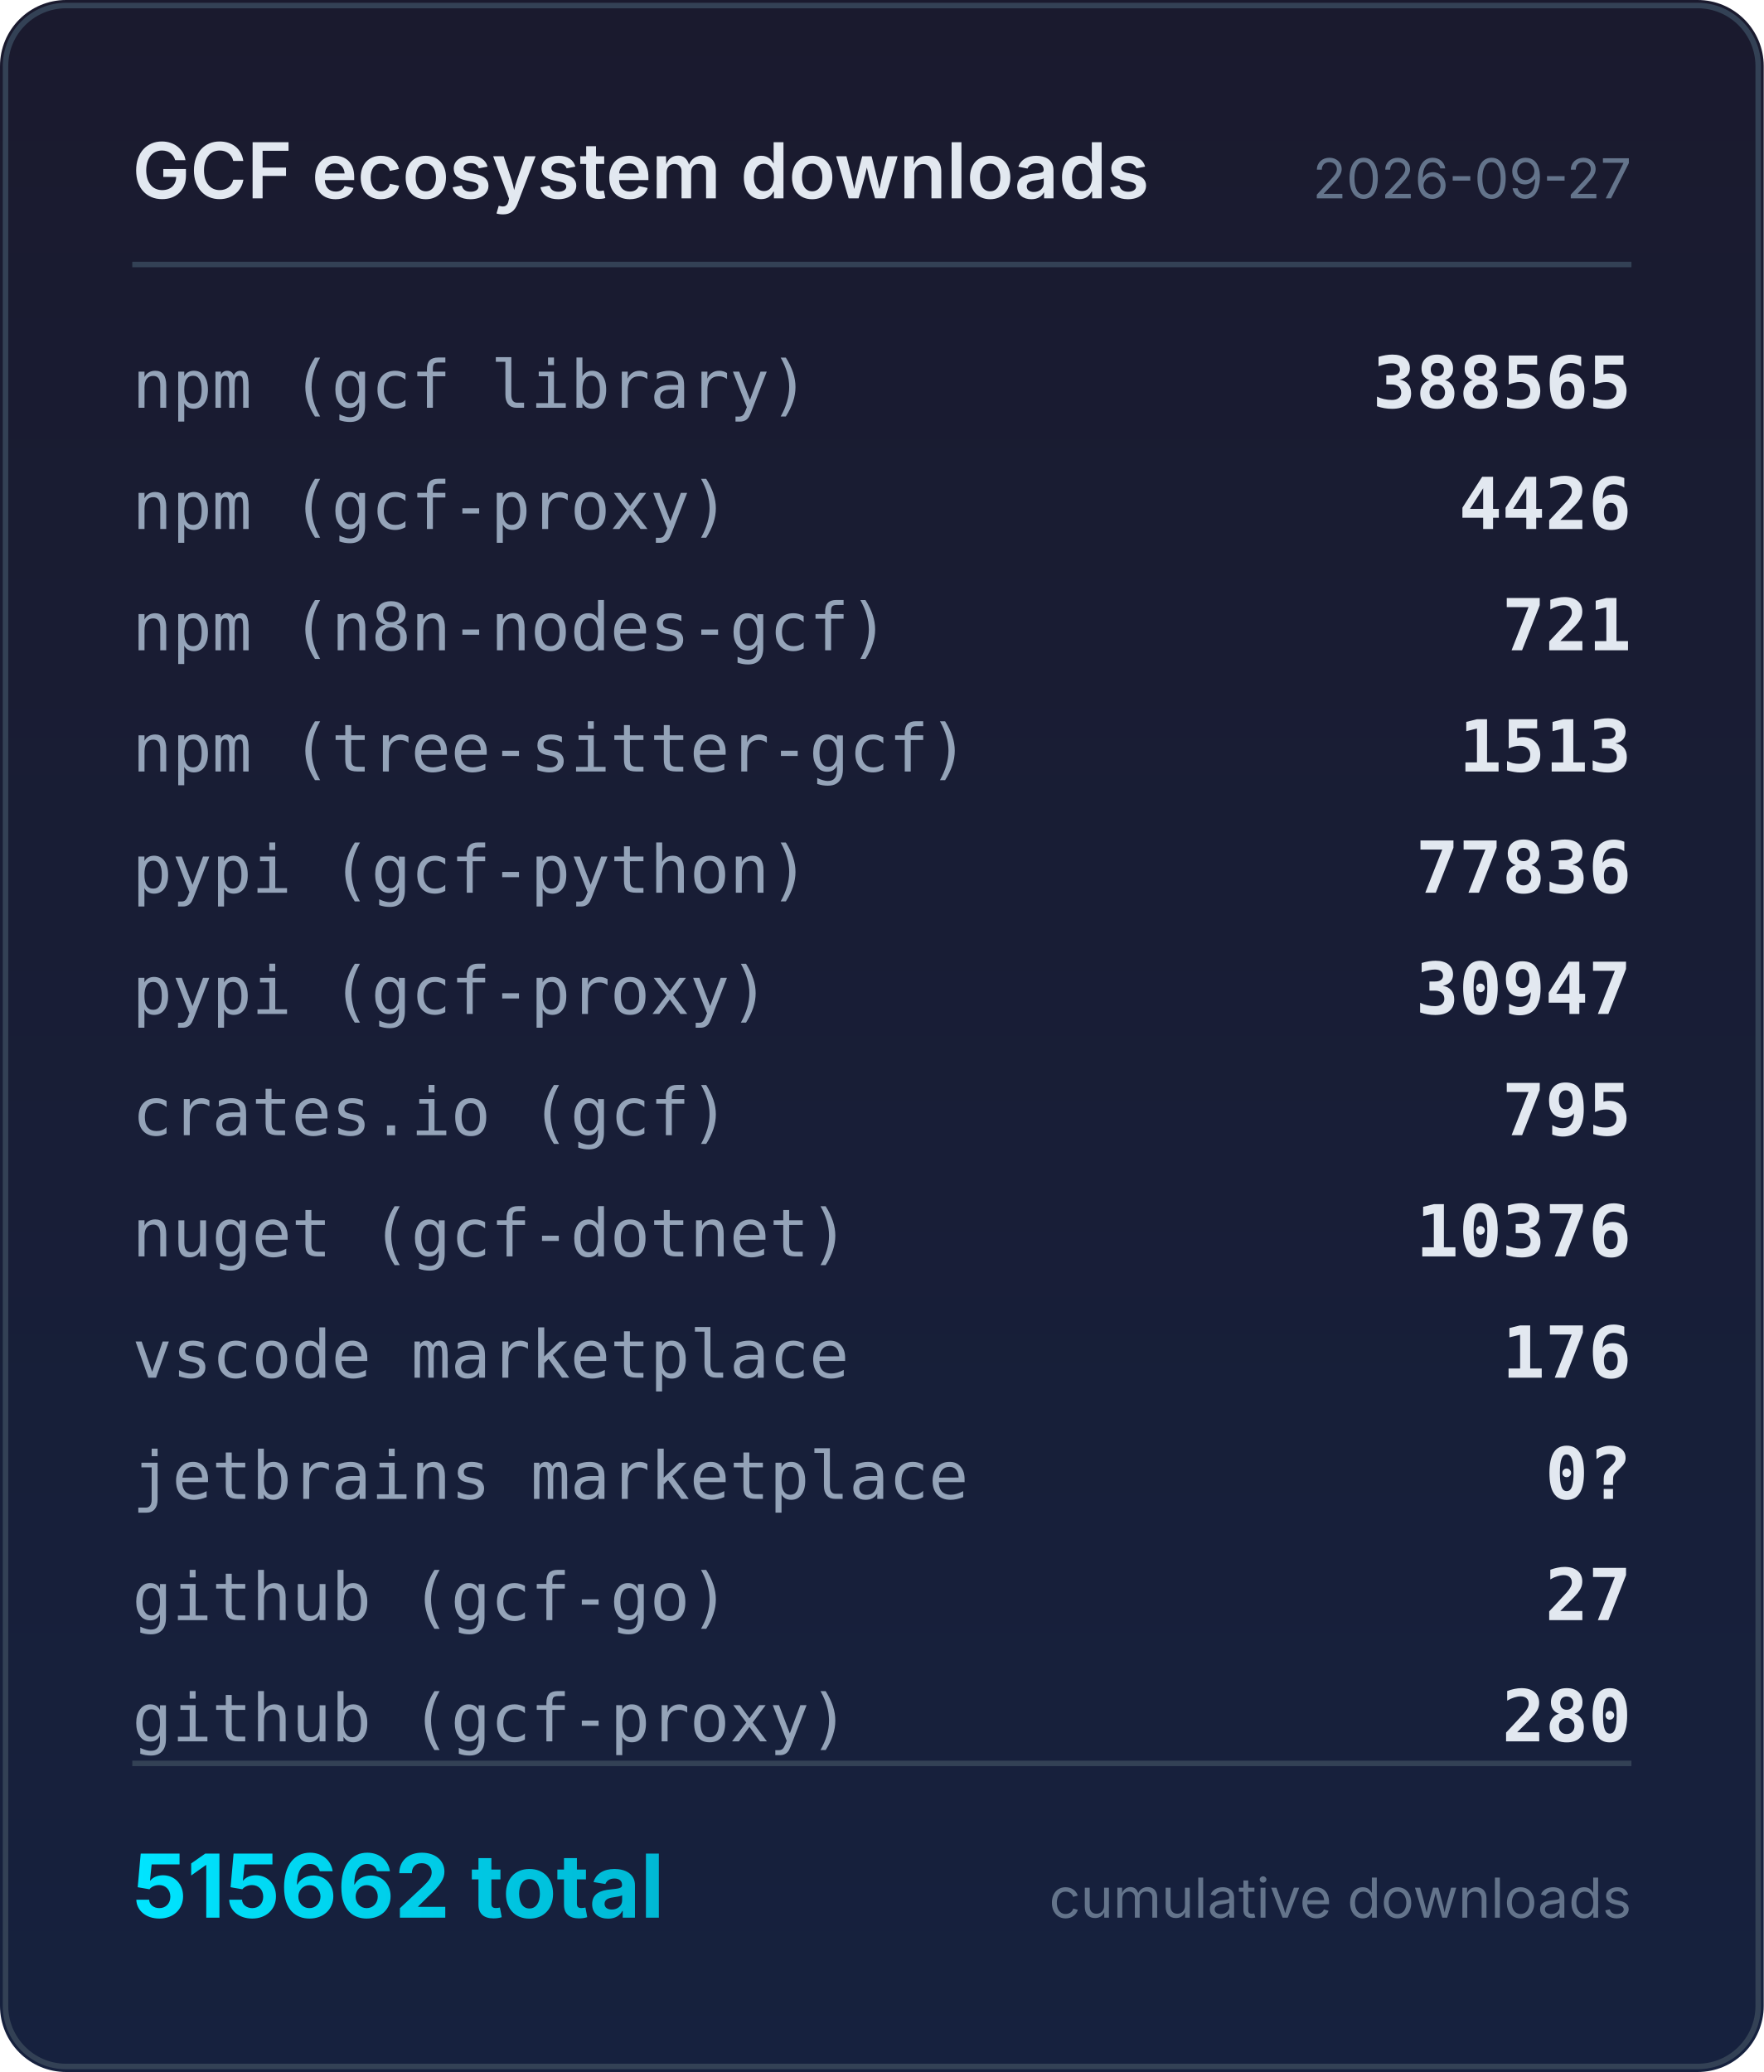
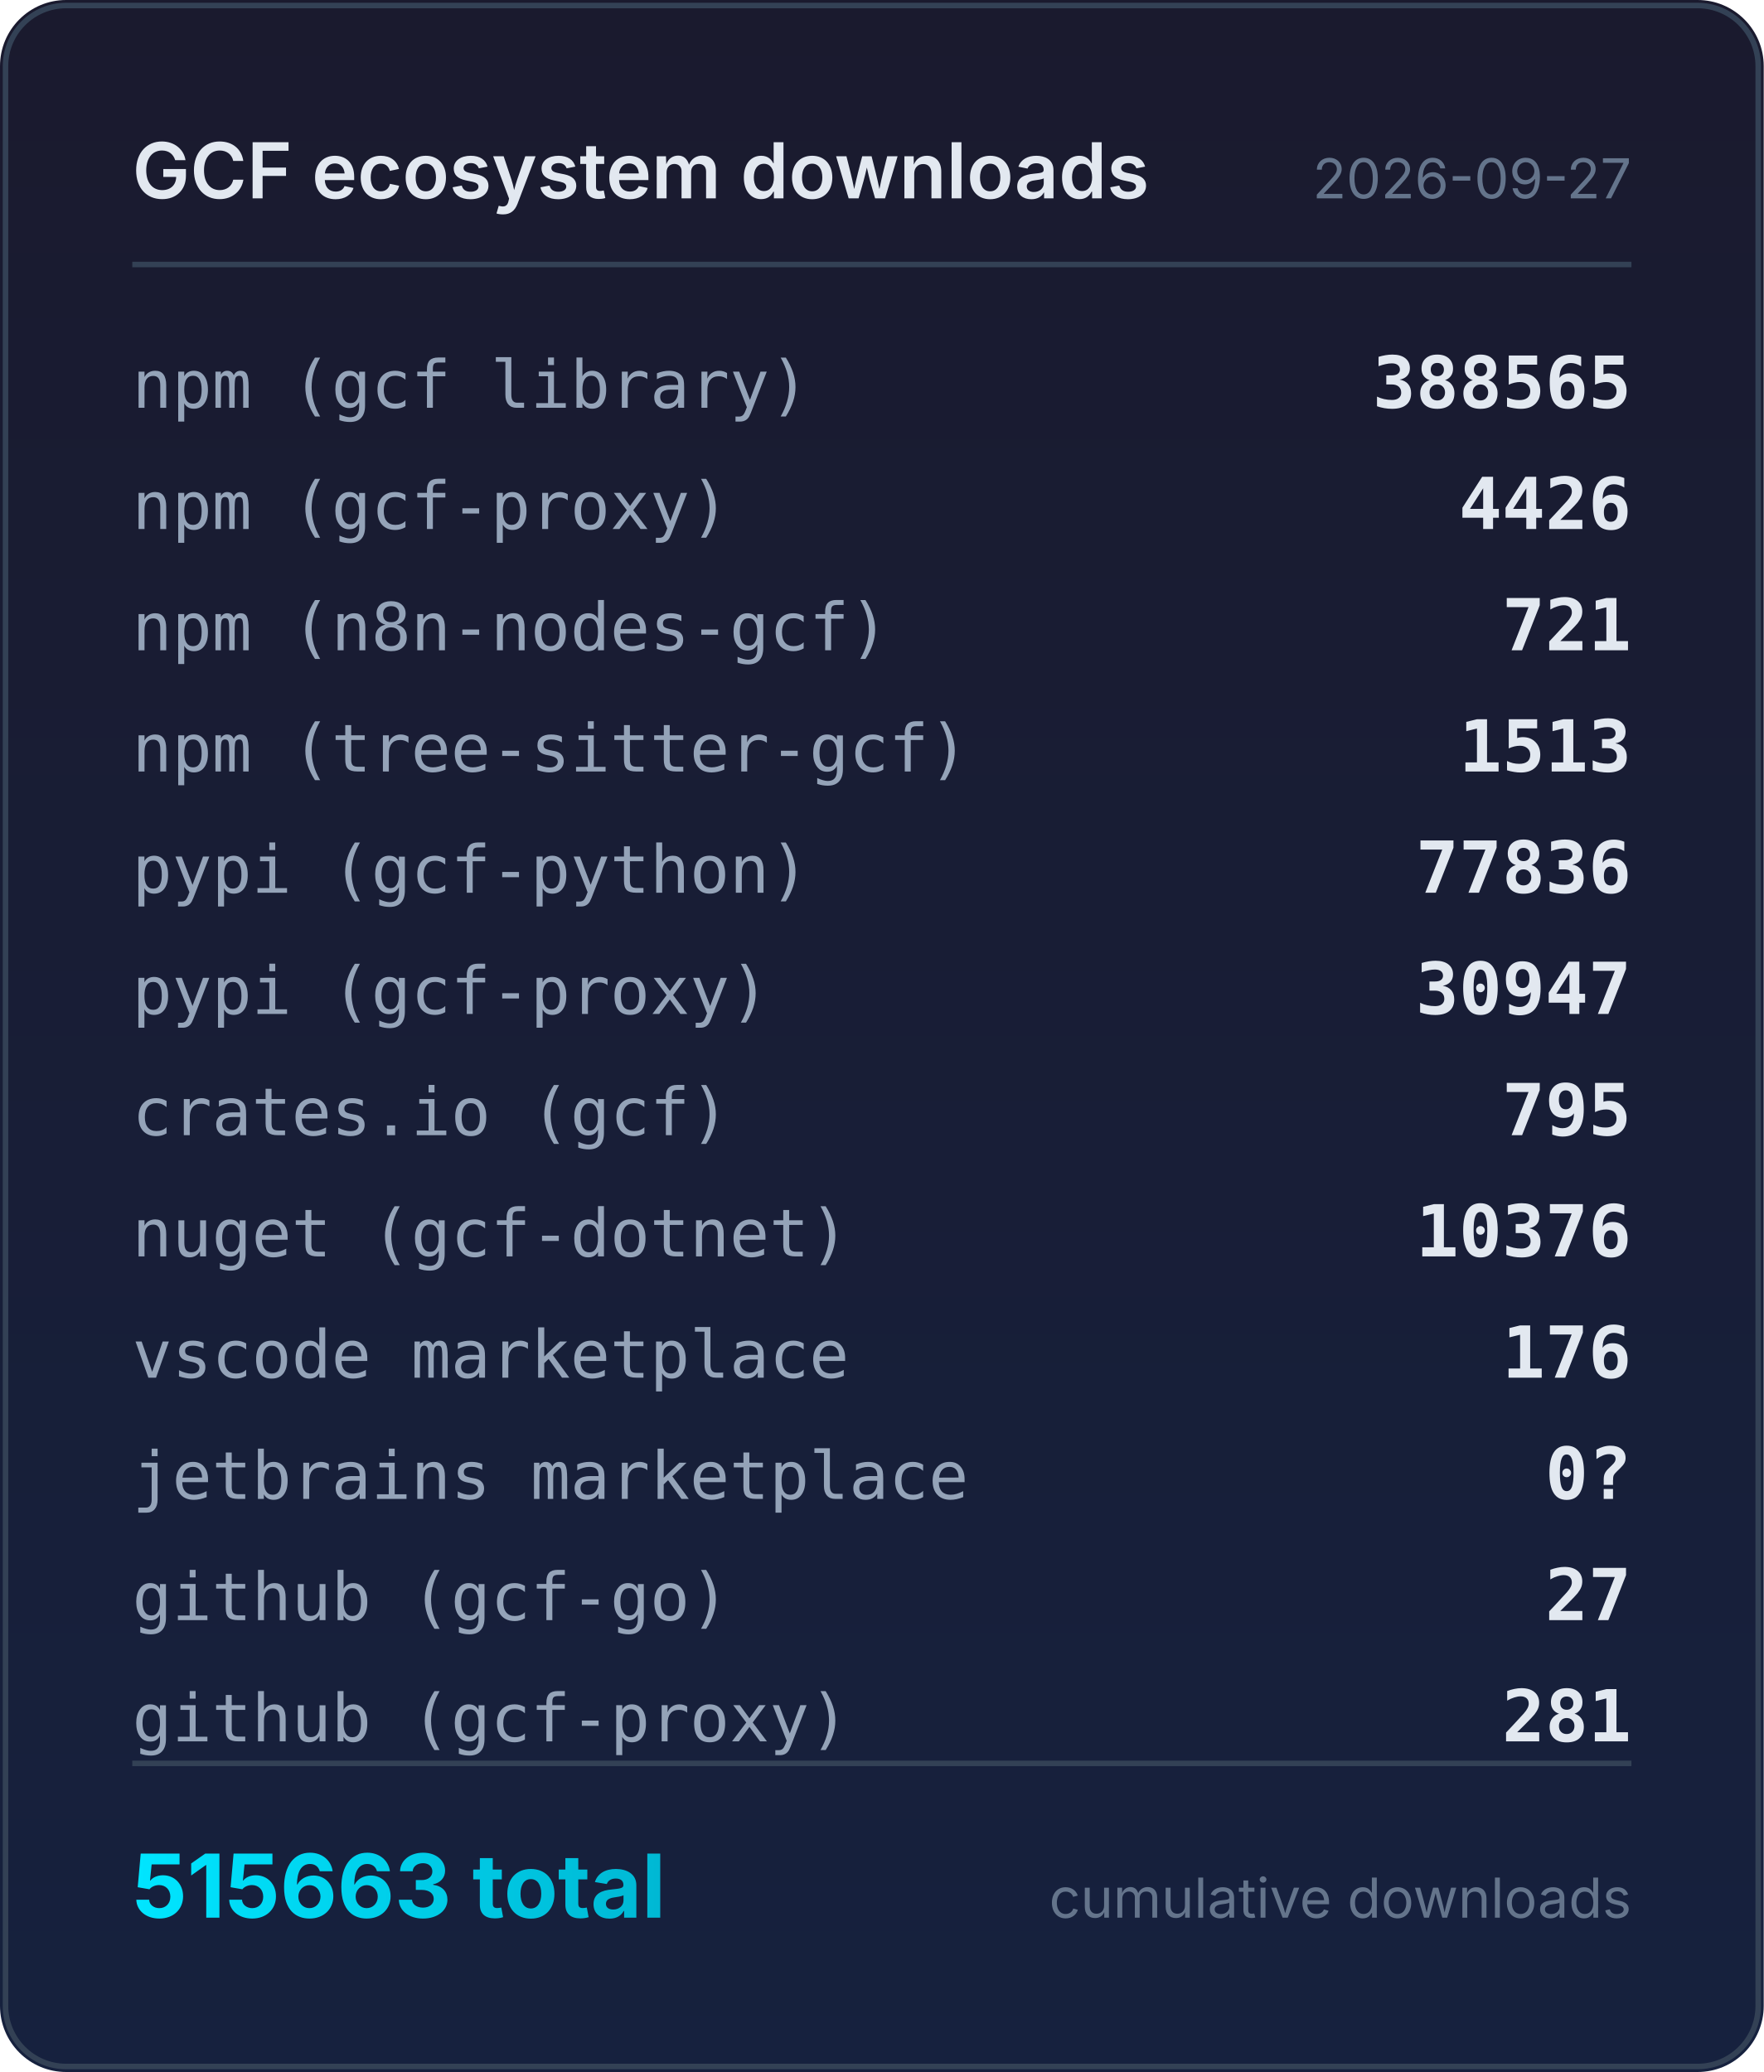
<svg xmlns="http://www.w3.org/2000/svg" width="320" height="376" viewBox="0 0 320 376">
  <defs>
    <linearGradient id="bg" x1="0" y1="0" x2="0" y2="1">
      <stop offset="0%" stop-color="#1a1a2e" />
      <stop offset="100%" stop-color="#16213e" />
    </linearGradient>
    <linearGradient id="accent" x1="0" y1="0" x2="1" y2="0">
      <stop offset="0%" stop-color="#00e5ff" />
      <stop offset="100%" stop-color="#00b8d4" />
    </linearGradient>
  </defs>
  <rect width="320" height="376" rx="12" fill="url(#bg)" />
  <rect x="1" y="1" width="318" height="374" rx="11" fill="none" stroke="#334155" stroke-width="1" />
  <text x="24" y="36" fill="#e2e8f0" font-family="system-ui,-apple-system,sans-serif" font-size="14" font-weight="600">GCF ecosystem downloads</text>
  <text x="296" y="36" fill="#64748b" font-family="system-ui,-apple-system,sans-serif" font-size="10" text-anchor="end">2026-09-27</text>
  <line x1="24" y1="48" x2="296" y2="48" stroke="#334155" stroke-width="1" />
  <text x="24" y="74" fill="#94a3b8" font-family="ui-monospace,monospace" font-size="12">npm (gcf library)</text>
  <text x="296" y="74" fill="#e2e8f0" font-family="ui-monospace,monospace" font-size="13" font-weight="600" text-anchor="end">388565</text>
  <text x="24" y="96" fill="#94a3b8" font-family="ui-monospace,monospace" font-size="12">npm (gcf-proxy)</text>
  <text x="296" y="96" fill="#e2e8f0" font-family="ui-monospace,monospace" font-size="13" font-weight="600" text-anchor="end">4426</text>
  <text x="24" y="118" fill="#94a3b8" font-family="ui-monospace,monospace" font-size="12">npm (n8n-nodes-gcf)</text>
  <text x="296" y="118" fill="#e2e8f0" font-family="ui-monospace,monospace" font-size="13" font-weight="600" text-anchor="end">721</text>
  <text x="24" y="140" fill="#94a3b8" font-family="ui-monospace,monospace" font-size="12">npm (tree-sitter-gcf)</text>
  <text x="296" y="140" fill="#e2e8f0" font-family="ui-monospace,monospace" font-size="13" font-weight="600" text-anchor="end">1513</text>
  <text x="24" y="162" fill="#94a3b8" font-family="ui-monospace,monospace" font-size="12">pypi (gcf-python)</text>
  <text x="296" y="162" fill="#e2e8f0" font-family="ui-monospace,monospace" font-size="13" font-weight="600" text-anchor="end">77836</text>
  <text x="24" y="184" fill="#94a3b8" font-family="ui-monospace,monospace" font-size="12">pypi (gcf-proxy)</text>
  <text x="296" y="184" fill="#e2e8f0" font-family="ui-monospace,monospace" font-size="13" font-weight="600" text-anchor="end">30947</text>
  <text x="24" y="206" fill="#94a3b8" font-family="ui-monospace,monospace" font-size="12">crates.io (gcf)</text>
  <text x="296" y="206" fill="#e2e8f0" font-family="ui-monospace,monospace" font-size="13" font-weight="600" text-anchor="end">795</text>
  <text x="24" y="228" fill="#94a3b8" font-family="ui-monospace,monospace" font-size="12">nuget (gcf-dotnet)</text>
  <text x="296" y="228" fill="#e2e8f0" font-family="ui-monospace,monospace" font-size="13" font-weight="600" text-anchor="end">10376</text>
  <text x="24" y="250" fill="#94a3b8" font-family="ui-monospace,monospace" font-size="12">vscode marketplace</text>
  <text x="296" y="250" fill="#e2e8f0" font-family="ui-monospace,monospace" font-size="13" font-weight="600" text-anchor="end">176</text>
  <text x="24" y="272" fill="#94a3b8" font-family="ui-monospace,monospace" font-size="12">jetbrains marketplace</text>
  <text x="296" y="272" fill="#e2e8f0" font-family="ui-monospace,monospace" font-size="13" font-weight="600" text-anchor="end">0?</text>
  <text x="24" y="294" fill="#94a3b8" font-family="ui-monospace,monospace" font-size="12">github (gcf-go)</text>
  <text x="296" y="294" fill="#e2e8f0" font-family="ui-monospace,monospace" font-size="13" font-weight="600" text-anchor="end">27</text>
  <text x="24" y="316" fill="#94a3b8" font-family="ui-monospace,monospace" font-size="12">github (gcf-proxy)</text>
-   <text x="296" y="316" fill="#e2e8f0" font-family="ui-monospace,monospace" font-size="13" font-weight="600" text-anchor="end">280</text>
+   <text x="296" y="316" fill="#e2e8f0" font-family="ui-monospace,monospace" font-size="13" font-weight="600" text-anchor="end">281</text>
  <line x1="24" y1="320" x2="296" y2="320" stroke="#334155" stroke-width="1" />
-   <text x="24" y="348" fill="url(#accent)" font-family="system-ui,-apple-system,sans-serif" font-size="16" font-weight="700">515662 total</text>
+   <text x="24" y="348" fill="url(#accent)" font-family="system-ui,-apple-system,sans-serif" font-size="16" font-weight="700">515663 total</text>
  <text x="296" y="348" fill="#64748b" font-family="system-ui,-apple-system,sans-serif" font-size="10" text-anchor="end">cumulative downloads</text>
</svg>
